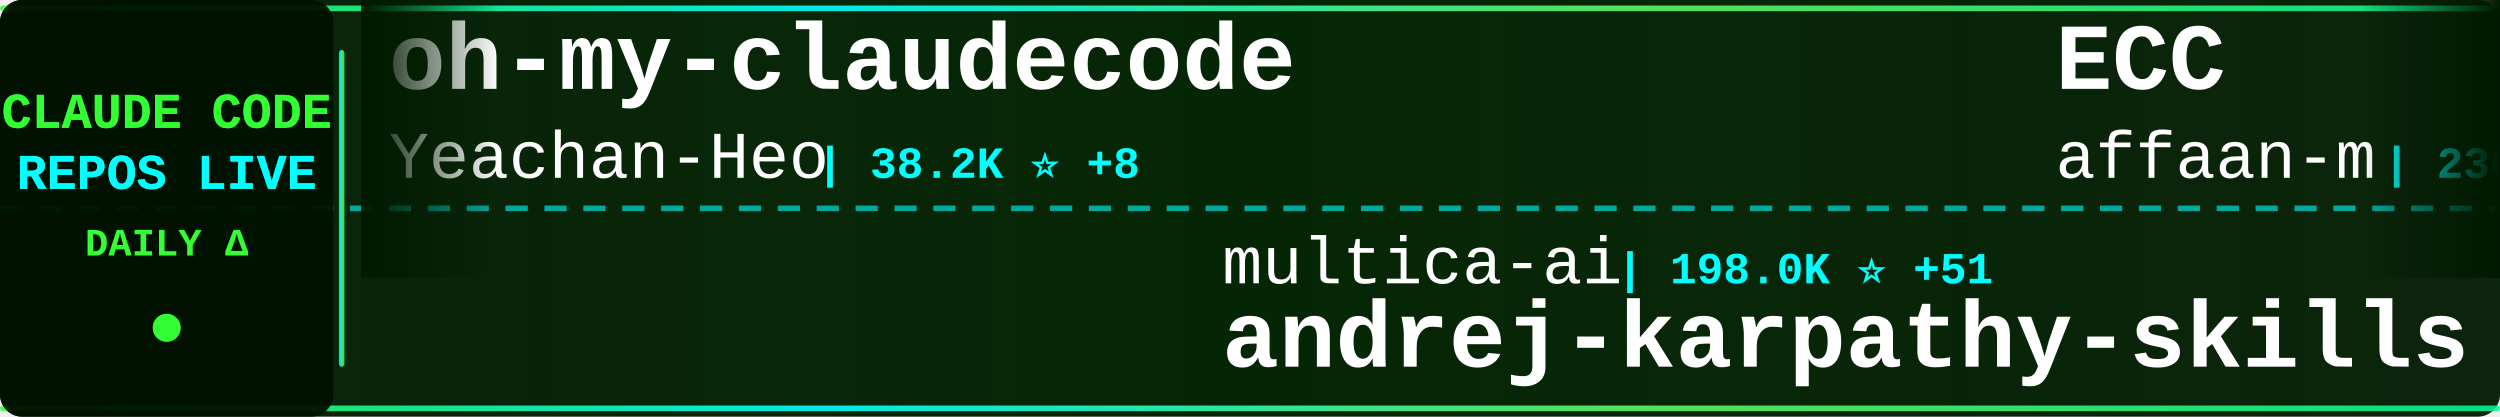
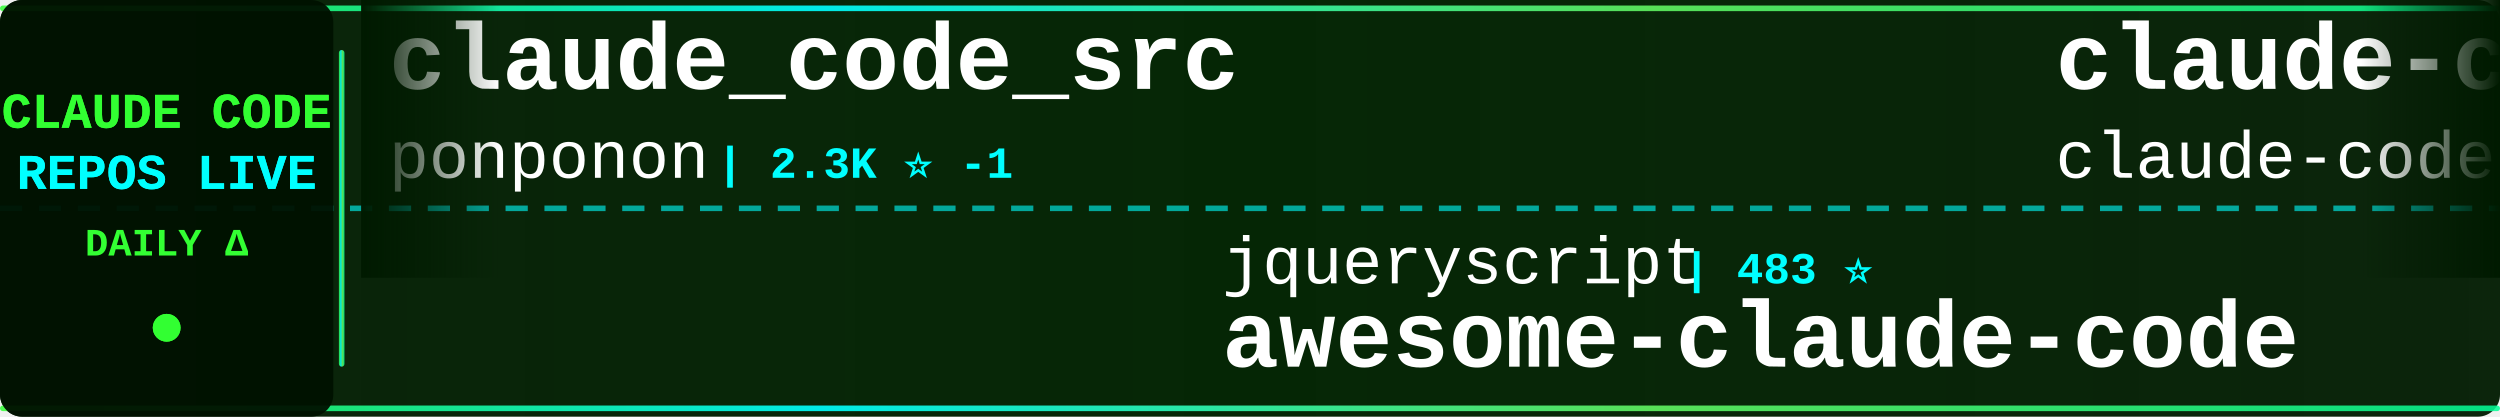
<svg xmlns="http://www.w3.org/2000/svg" width="900" height="150">
  <defs>
    <linearGradient id="tickerBg" x1="0%" y1="0%" x2="100%" y2="0%">
      <stop offset="0%" style="stop-color:#001a00;stop-opacity:0.95" />
      <stop offset="50%" style="stop-color:#002200;stop-opacity:0.98" />
      <stop offset="100%" style="stop-color:#001a00;stop-opacity:0.95" />
    </linearGradient>
    <linearGradient id="borderGrad" x1="0%" y1="0%" x2="100%" y2="0%">
      <stop offset="0%" style="stop-color:#33ff33;stop-opacity:0.85">
        <animate attributeName="stop-opacity" values="0.85;1;0.85" dur="2s" repeatCount="indefinite" />
      </stop>
      <stop offset="33%" style="stop-color:#00ffff;stop-opacity:0.9">
        <animate attributeName="stop-opacity" values="0.9;1;0.9" dur="2.2s" repeatCount="indefinite" />
      </stop>
      <stop offset="66%" style="stop-color:#66ff66;stop-opacity:0.85">
        <animate attributeName="stop-opacity" values="0.85;1;0.85" dur="1.8s" repeatCount="indefinite" />
      </stop>
      <stop offset="100%" style="stop-color:#00ff99;stop-opacity:0.85">
        <animate attributeName="stop-opacity" values="0.85;1;0.85" dur="2s" repeatCount="indefinite" />
      </stop>
    </linearGradient>
    <filter id="textGlow">
      <feGaussianBlur stdDeviation="0.1" result="coloredBlur" />
      <feMerge>
        <feMergeNode in="coloredBlur" />
        <feMergeNode in="SourceGraphic" />
      </feMerge>
    </filter>
    <filter id="metricGlow">
      <feGaussianBlur stdDeviation="0.2" result="coloredBlur" />
      <feMerge>
        <feMergeNode in="coloredBlur" />
        <feMergeNode in="SourceGraphic" />
      </feMerge>
    </filter>
    <linearGradient id="leftFade" x1="0%" y1="0%" x2="100%" y2="0%">
      <stop offset="0%" style="stop-color:#001a00;stop-opacity:1" />
      <stop offset="100%" style="stop-color:#001a00;stop-opacity:0" />
    </linearGradient>
    <linearGradient id="rightFade" x1="0%" y1="0%" x2="100%" y2="0%">
      <stop offset="0%" style="stop-color:#001a00;stop-opacity:0" />
      <stop offset="100%" style="stop-color:#001a00;stop-opacity:1" />
    </linearGradient>
  </defs>
  <rect width="900" height="150" fill="url(#tickerBg)" rx="8" />
  <rect x="0" y="2" width="900" height="2" fill="url(#borderGrad)" rx="1" />
  <rect x="0" y="146" width="900" height="2" fill="url(#borderGrad)" rx="1" />
  <line x1="0" y1="75" x2="900" y2="75" stroke="#00ffff" stroke-width="2" stroke-dasharray="8 6" opacity="0.6" />
  <rect x="0" y="0" width="120" height="150" fill="#001100" opacity="0.95" rx="8" />
  <text x="60" y="46" font-family="'Courier New', monospace" font-size="18" font-weight="bold" fill="#33ff33" text-anchor="middle" filter="url(#textGlow)">
    CLAUDE CODE
  </text>
  <text x="60" y="68" font-family="'Courier New', monospace" font-size="18" font-weight="bold" fill="#00ffff" text-anchor="middle" filter="url(#textGlow)">
    REPOS LIVE
  </text>
  <text x="60" y="92" font-family="'Courier New', monospace" font-size="14" font-weight="bold" fill="#33ff33" text-anchor="middle">
    DAILY Δ
  </text>
  <circle cx="60" cy="118" r="5" fill="#33ff33" filter="url(#metricGlow)">
    <animate attributeName="r" values="4;6;4" dur="1.5s" repeatCount="indefinite" />
    <animate attributeName="opacity" values="0.6;1;0.6" dur="1.5s" repeatCount="indefinite" />
  </circle>
  <rect x="122" y="18" width="2" height="114" fill="url(#borderGrad)" rx="1" />
  <clipPath id="tickerClip">
    <rect x="130" y="0" width="770" height="150" />
  </clipPath>
  <g clip-path="url(#tickerClip)">
    <g id="tickerItems">
      <animateTransform attributeName="transform" attributeType="XML" type="translate" from="0 0" to="-3000 0" dur="54s" repeatCount="indefinite" />
      <g transform="translate(0, 0)">
-         <text x="140" y="32" font-family="'Courier New', monospace" font-size="34" font-weight="bold" fill="#ffffff">oh-my-claudecode</text>
-         <text x="140" y="64" font-family="'Courier New', monospace" font-size="24" font-weight="normal" fill="#ffffff" opacity="1.0">Yeachan-Heo</text>
-         <text x="294" y="64" font-family="'Courier New', monospace" font-size="16" font-weight="bold" fill="#00ffff"> | 38.2K ⭐ +8</text>
+         <text x="140" y="32" font-family="'Courier New', monospace" font-size="34" font-weight="bold" fill="#ffffff">claude_code_src</text>
+         <text x="140" y="64" font-family="'Courier New', monospace" font-size="24" font-weight="normal" fill="#ffffff" opacity="1.0">ponponon</text>
+         <text x="258" y="64" font-family="'Courier New', monospace" font-size="16" font-weight="bold" fill="#00ffff"> | 2.3K ⭐ -1</text>
      </g>
      <g transform="translate(300, 0)">
-         <text x="140" y="102" font-family="'Courier New', monospace" font-size="24" font-weight="normal" fill="#ffffff" opacity="1.0">multica-ai</text>
-         <text x="282" y="102" font-family="'Courier New', monospace" font-size="16" font-weight="bold" fill="#00ffff"> | 198.0K ⭐ +51</text>
-         <text x="140" y="132" font-family="'Courier New', monospace" font-size="34" font-weight="bold" fill="#ffffff">andrej-karpathy-skills</text>
+         <text x="140" y="102" font-family="'Courier New', monospace" font-size="24" font-weight="normal" fill="#ffffff" opacity="1.0">jqueryscript</text>
+         <text x="306" y="102" font-family="'Courier New', monospace" font-size="16" font-weight="bold" fill="#00ffff"> | 483 ⭐</text>
+         <text x="140" y="132" font-family="'Courier New', monospace" font-size="34" font-weight="bold" fill="#ffffff">awesome-claude-code</text>
      </g>
      <g transform="translate(600, 0)">
-         <text x="140" y="32" font-family="'Courier New', monospace" font-size="34" font-weight="bold" fill="#ffffff">ECC</text>
-         <text x="140" y="64" font-family="'Courier New', monospace" font-size="24" font-weight="normal" fill="#ffffff" opacity="1.0">affaan-m</text>
-         <text x="258" y="64" font-family="'Courier New', monospace" font-size="16" font-weight="bold" fill="#00ffff"> | 236.3K ⭐ +131</text>
+         <text x="140" y="32" font-family="'Courier New', monospace" font-size="34" font-weight="bold" fill="#ffffff">claude-code</text>
+         <text x="140" y="64" font-family="'Courier New', monospace" font-size="24" font-weight="normal" fill="#ffffff" opacity="1.0">claude-code-best</text>
+         <text x="354" y="64" font-family="'Courier New', monospace" font-size="16" font-weight="bold" fill="#00ffff"> | 21.7K ⭐ +13</text>
      </g>
      <g transform="translate(900, 0)">
-         <text x="140" y="102" font-family="'Courier New', monospace" font-size="24" font-weight="normal" fill="#ffffff" opacity="1.0">hangsman</text>
-         <text x="258" y="102" font-family="'Courier New', monospace" font-size="16" font-weight="bold" fill="#00ffff"> | 790 ⭐</text>
-         <text x="140" y="132" font-family="'Courier New', monospace" font-size="34" font-weight="bold" fill="#ffffff">claude-code-source</text>
+         <text x="140" y="102" font-family="'Courier New', monospace" font-size="24" font-weight="normal" fill="#ffffff" opacity="1.0">https-deeplearning-ai</text>
+         <text x="414" y="102" font-family="'Courier New', monospace" font-size="16" font-weight="bold" fill="#00ffff"> | 537 ⭐</text>
+         <text x="140" y="132" font-family="'Courier New', monospace" font-size="34" font-weight="bold" fill="#ffffff">sc-claude-code-files</text>
      </g>
      <g transform="translate(1200, 0)">
-         <text x="140" y="32" font-family="'Courier New', monospace" font-size="34" font-weight="bold" fill="#ffffff">claude-code</text>
-         <text x="140" y="64" font-family="'Courier New', monospace" font-size="24" font-weight="normal" fill="#ffffff" opacity="1.0">RishabhK103</text>
-         <text x="294" y="64" font-family="'Courier New', monospace" font-size="16" font-weight="bold" fill="#00ffff"> | 105 ⭐</text>
+         <text x="140" y="32" font-family="'Courier New', monospace" font-size="34" font-weight="bold" fill="#ffffff">claude-code-guide</text>
+         <text x="140" y="64" font-family="'Courier New', monospace" font-size="24" font-weight="normal" fill="#ffffff" opacity="1.0">zebbern</text>
+         <text x="246" y="64" font-family="'Courier New', monospace" font-size="16" font-weight="bold" fill="#00ffff"> | 4.4K ⭐</text>
      </g>
      <g transform="translate(1500, 0)">
-         <text x="140" y="102" font-family="'Courier New', monospace" font-size="24" font-weight="normal" fill="#ffffff" opacity="1.0">Windy3f3f3f3f</text>
-         <text x="318" y="102" font-family="'Courier New', monospace" font-size="16" font-weight="bold" fill="#00ffff"> | 2.5K ⭐</text>
-         <text x="140" y="132" font-family="'Courier New', monospace" font-size="34" font-weight="bold" fill="#ffffff">claude-code-from-scratch</text>
+         <text x="140" y="102" font-family="'Courier New', monospace" font-size="24" font-weight="normal" fill="#ffffff" opacity="1.0">Pimzino</text>
+         <text x="246" y="102" font-family="'Courier New', monospace" font-size="16" font-weight="bold" fill="#00ffff"> | 3.8K ⭐</text>
+         <text x="140" y="132" font-family="'Courier New', monospace" font-size="34" font-weight="bold" fill="#ffffff">claude-code-spec-workflo...</text>
      </g>
      <g transform="translate(1800, 0)">
-         <text x="140" y="32" font-family="'Courier New', monospace" font-size="34" font-weight="bold" fill="#ffffff">claude-code-spec-workflo...</text>
-         <text x="140" y="64" font-family="'Courier New', monospace" font-size="24" font-weight="normal" fill="#ffffff" opacity="1.0">Pimzino</text>
-         <text x="246" y="64" font-family="'Courier New', monospace" font-size="16" font-weight="bold" fill="#00ffff"> | 3.8K ⭐ +1</text>
+         <text x="140" y="32" font-family="'Courier New', monospace" font-size="34" font-weight="bold" fill="#ffffff">Claude-Code</text>
+         <text x="140" y="64" font-family="'Courier New', monospace" font-size="24" font-weight="normal" fill="#ffffff" opacity="1.0">KPR111</text>
+         <text x="234" y="64" font-family="'Courier New', monospace" font-size="16" font-weight="bold" fill="#00ffff"> | 18 ⭐</text>
      </g>
      <g transform="translate(2100, 0)">
-         <text x="140" y="102" font-family="'Courier New', monospace" font-size="24" font-weight="normal" fill="#ffffff" opacity="1.0">disler</text>
-         <text x="234" y="102" font-family="'Courier New', monospace" font-size="16" font-weight="bold" fill="#00ffff"> | 1.6K ⭐ +2</text>
-         <text x="140" y="132" font-family="'Courier New', monospace" font-size="34" font-weight="bold" fill="#ffffff">pi-vs-claude-code</text>
+         <text x="140" y="102" font-family="'Courier New', monospace" font-size="24" font-weight="normal" fill="#ffffff" opacity="1.0">diet103</text>
+         <text x="246" y="102" font-family="'Courier New', monospace" font-size="16" font-weight="bold" fill="#00ffff"> | 10.0K ⭐ +1</text>
+         <text x="140" y="132" font-family="'Courier New', monospace" font-size="34" font-weight="bold" fill="#ffffff">claude-code-infrastructu...</text>
      </g>
      <g transform="translate(2400, 0)">
-         <text x="140" y="32" font-family="'Courier New', monospace" font-size="34" font-weight="bold" fill="#ffffff">claude-code-ultimate-gui...</text>
-         <text x="140" y="64" font-family="'Courier New', monospace" font-size="24" font-weight="normal" fill="#ffffff" opacity="1.0">FlorianBruniaux</text>
-         <text x="342" y="64" font-family="'Courier New', monospace" font-size="16" font-weight="bold" fill="#00ffff"> | 5.6K ⭐ +4</text>
+         <text x="140" y="32" font-family="'Courier New', monospace" font-size="34" font-weight="bold" fill="#ffffff">claude-code</text>
+         <text x="140" y="64" font-family="'Courier New', monospace" font-size="24" font-weight="normal" fill="#ffffff" opacity="1.0">freestylefly</text>
+         <text x="306" y="64" font-family="'Courier New', monospace" font-size="16" font-weight="bold" fill="#00ffff"> | 128 ⭐</text>
      </g>
      <g transform="translate(2700, 0)">
-         <text x="140" y="102" font-family="'Courier New', monospace" font-size="24" font-weight="normal" fill="#ffffff" opacity="1.0">1rgs</text>
-         <text x="210" y="102" font-family="'Courier New', monospace" font-size="16" font-weight="bold" fill="#00ffff"> | 3.7K ⭐</text>
-         <text x="140" y="132" font-family="'Courier New', monospace" font-size="34" font-weight="bold" fill="#ffffff">claude-code-proxy</text>
+         <text x="140" y="102" font-family="'Courier New', monospace" font-size="24" font-weight="normal" fill="#ffffff" opacity="1.0">VineeTagarwaL-code</text>
+         <text x="378" y="102" font-family="'Courier New', monospace" font-size="16" font-weight="bold" fill="#00ffff"> | 273 ⭐</text>
+         <text x="140" y="132" font-family="'Courier New', monospace" font-size="34" font-weight="bold" fill="#ffffff">claude-code</text>
      </g>
      <g transform="translate(3000, 0)">
-         <text x="140" y="32" font-family="'Courier New', monospace" font-size="34" font-weight="bold" fill="#ffffff">oh-my-claudecode</text>
-         <text x="140" y="64" font-family="'Courier New', monospace" font-size="24" font-weight="normal" fill="#ffffff" opacity="1.0">Yeachan-Heo</text>
-         <text x="294" y="64" font-family="'Courier New', monospace" font-size="16" font-weight="bold" fill="#00ffff"> | 38.2K ⭐ +8</text>
+         <text x="140" y="32" font-family="'Courier New', monospace" font-size="34" font-weight="bold" fill="#ffffff">claude_code_src</text>
+         <text x="140" y="64" font-family="'Courier New', monospace" font-size="24" font-weight="normal" fill="#ffffff" opacity="1.0">ponponon</text>
+         <text x="258" y="64" font-family="'Courier New', monospace" font-size="16" font-weight="bold" fill="#00ffff"> | 2.3K ⭐ -1</text>
      </g>
      <g transform="translate(3300, 0)">
-         <text x="140" y="102" font-family="'Courier New', monospace" font-size="24" font-weight="normal" fill="#ffffff" opacity="1.0">multica-ai</text>
-         <text x="282" y="102" font-family="'Courier New', monospace" font-size="16" font-weight="bold" fill="#00ffff"> | 198.0K ⭐ +51</text>
-         <text x="140" y="132" font-family="'Courier New', monospace" font-size="34" font-weight="bold" fill="#ffffff">andrej-karpathy-skills</text>
+         <text x="140" y="102" font-family="'Courier New', monospace" font-size="24" font-weight="normal" fill="#ffffff" opacity="1.0">jqueryscript</text>
+         <text x="306" y="102" font-family="'Courier New', monospace" font-size="16" font-weight="bold" fill="#00ffff"> | 483 ⭐</text>
+         <text x="140" y="132" font-family="'Courier New', monospace" font-size="34" font-weight="bold" fill="#ffffff">awesome-claude-code</text>
      </g>
      <g transform="translate(3600, 0)">
-         <text x="140" y="32" font-family="'Courier New', monospace" font-size="34" font-weight="bold" fill="#ffffff">ECC</text>
-         <text x="140" y="64" font-family="'Courier New', monospace" font-size="24" font-weight="normal" fill="#ffffff" opacity="1.0">affaan-m</text>
-         <text x="258" y="64" font-family="'Courier New', monospace" font-size="16" font-weight="bold" fill="#00ffff"> | 236.3K ⭐ +131</text>
+         <text x="140" y="32" font-family="'Courier New', monospace" font-size="34" font-weight="bold" fill="#ffffff">claude-code</text>
+         <text x="140" y="64" font-family="'Courier New', monospace" font-size="24" font-weight="normal" fill="#ffffff" opacity="1.0">claude-code-best</text>
+         <text x="354" y="64" font-family="'Courier New', monospace" font-size="16" font-weight="bold" fill="#00ffff"> | 21.7K ⭐ +13</text>
      </g>
      <g transform="translate(3900, 0)">
-         <text x="140" y="102" font-family="'Courier New', monospace" font-size="24" font-weight="normal" fill="#ffffff" opacity="1.0">hangsman</text>
-         <text x="258" y="102" font-family="'Courier New', monospace" font-size="16" font-weight="bold" fill="#00ffff"> | 790 ⭐</text>
-         <text x="140" y="132" font-family="'Courier New', monospace" font-size="34" font-weight="bold" fill="#ffffff">claude-code-source</text>
+         <text x="140" y="102" font-family="'Courier New', monospace" font-size="24" font-weight="normal" fill="#ffffff" opacity="1.0">https-deeplearning-ai</text>
+         <text x="414" y="102" font-family="'Courier New', monospace" font-size="16" font-weight="bold" fill="#00ffff"> | 537 ⭐</text>
+         <text x="140" y="132" font-family="'Courier New', monospace" font-size="34" font-weight="bold" fill="#ffffff">sc-claude-code-files</text>
      </g>
    </g>
  </g>
  <rect x="130" y="0" width="50" height="100" fill="url(#leftFade)" />
  <rect x="850" y="0" width="50" height="100" fill="url(#rightFade)" />
</svg>
